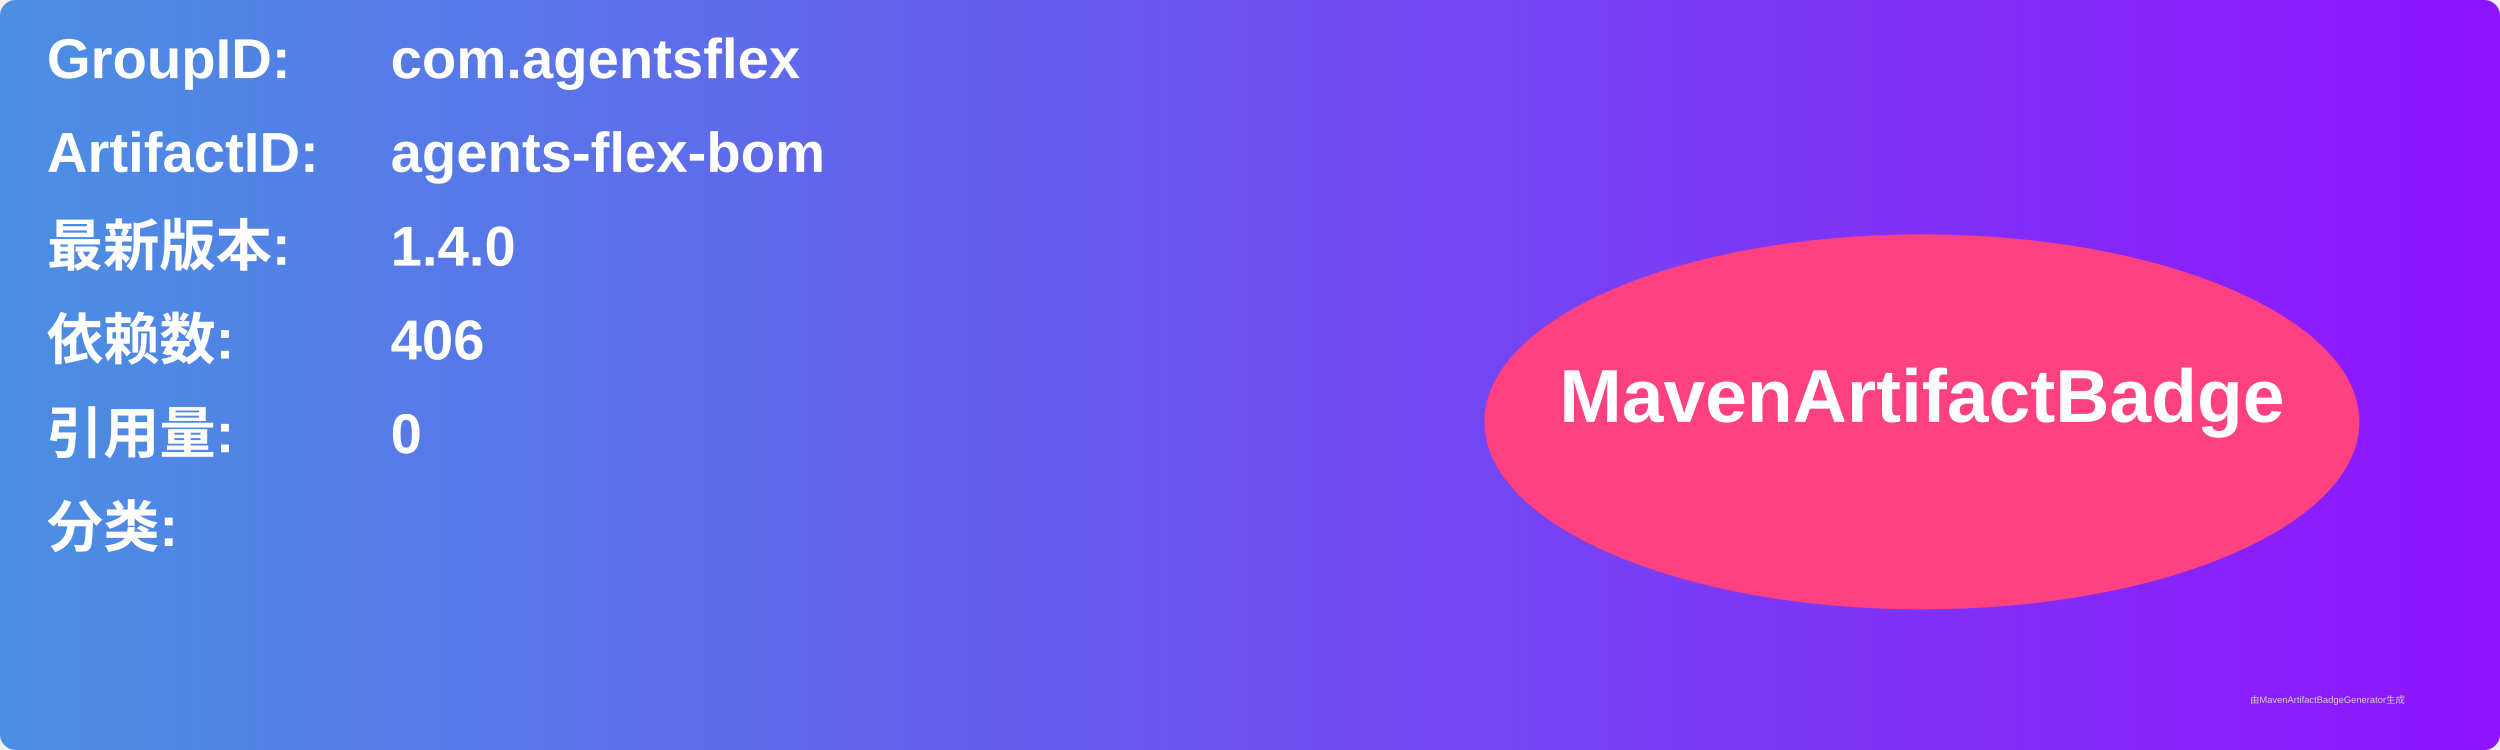
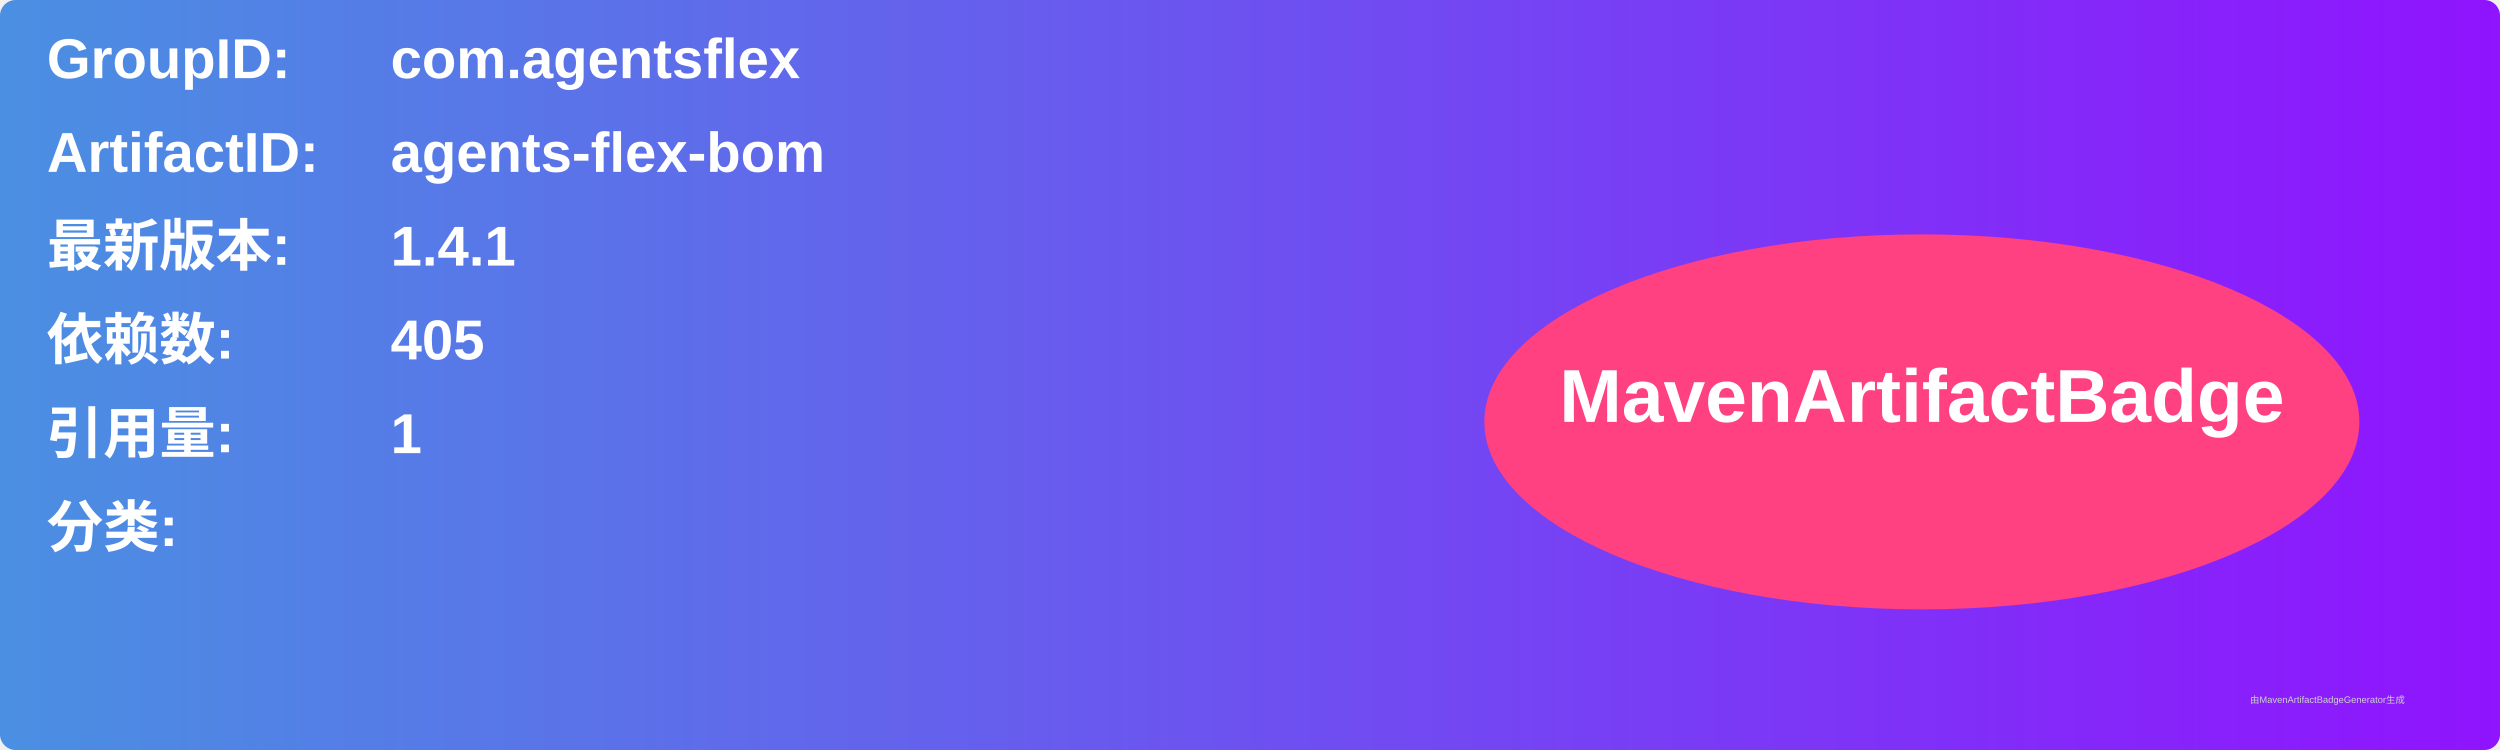
<svg xmlns="http://www.w3.org/2000/svg" width="800" height="240" viewBox="0 0 800 240">
  <linearGradient id="grad" x1="0%" y1="0%" x2="100%" y2="0%">
    <stop offset="0%" stop-color="#4a90e2" />
    <stop offset="100%" stop-color="#9013fe" />
  </linearGradient>
  <rect width="100%" height="100%" rx="5" ry="5" fill="url(#grad)" />
  <g transform="translate(15, 15)">
    <text x="0" y="10" font-family="Arial" font-size="18" fill="white" font-weight="bold" width="260">GroupID:</text>
    <text x="110" y="10" font-family="Arial" font-size="18" fill="white" font-weight="bold" width="460">com.agentsflex</text>
    <text x="0" y="40" font-family="Arial" font-size="18" fill="white" font-weight="bold" width="260">ArtifactID:</text>
    <text x="110" y="40" font-family="Arial" font-size="18" fill="white" font-weight="bold" width="460">agents-flex-bom</text>
    <text x="0" y="70" font-family="Arial" font-size="18" fill="white" font-weight="bold">最新版本:</text>
    <text x="110" y="70" font-family="Arial" font-size="18" fill="white" font-weight="bold">
-       <tspan font-weight="bold">1.4.0</tspan>
+       <tspan font-weight="bold">1.4.1</tspan>
    </text>
    <text x="0" y="100" font-family="Arial" font-size="18" fill="white" font-weight="bold">依赖数: </text>
    <text x="110" y="100" font-family="Arial" font-size="18" fill="white">
-       <tspan font-weight="bold">406</tspan>
+       <tspan font-weight="bold">405</tspan>
    </text>
    <text x="0" y="130" font-family="Arial" font-size="18" fill="white" font-weight="bold">引用量: </text>
    <text x="110" y="130" font-family="Arial" font-size="18" fill="white">
-       <tspan font-weight="bold">0</tspan>
+       <tspan font-weight="bold">1</tspan>
    </text>
    <text x="0" y="160" font-family="Arial" font-size="18" fill="white" font-weight="bold">分类:</text>
    <text x="10" y="190" font-family="Arial" font-size="10" fill="white">
      <tspan font-weight="bold" />
    </text>
    <ellipse cx="600" cy="120" rx="140" ry="60" fill="#ff4081" />
    <text x="600" y="120" text-anchor="middle" font-family="Arial" font-size="24" fill="white" font-weight="bold">MavenArtifactBadge</text>
  </g>
  <text x="720" y="225" font-family="Arial" font-size="3" fill="#d0d0d0">由MavenArtifactBadgeGenerator生成</text>
</svg>
